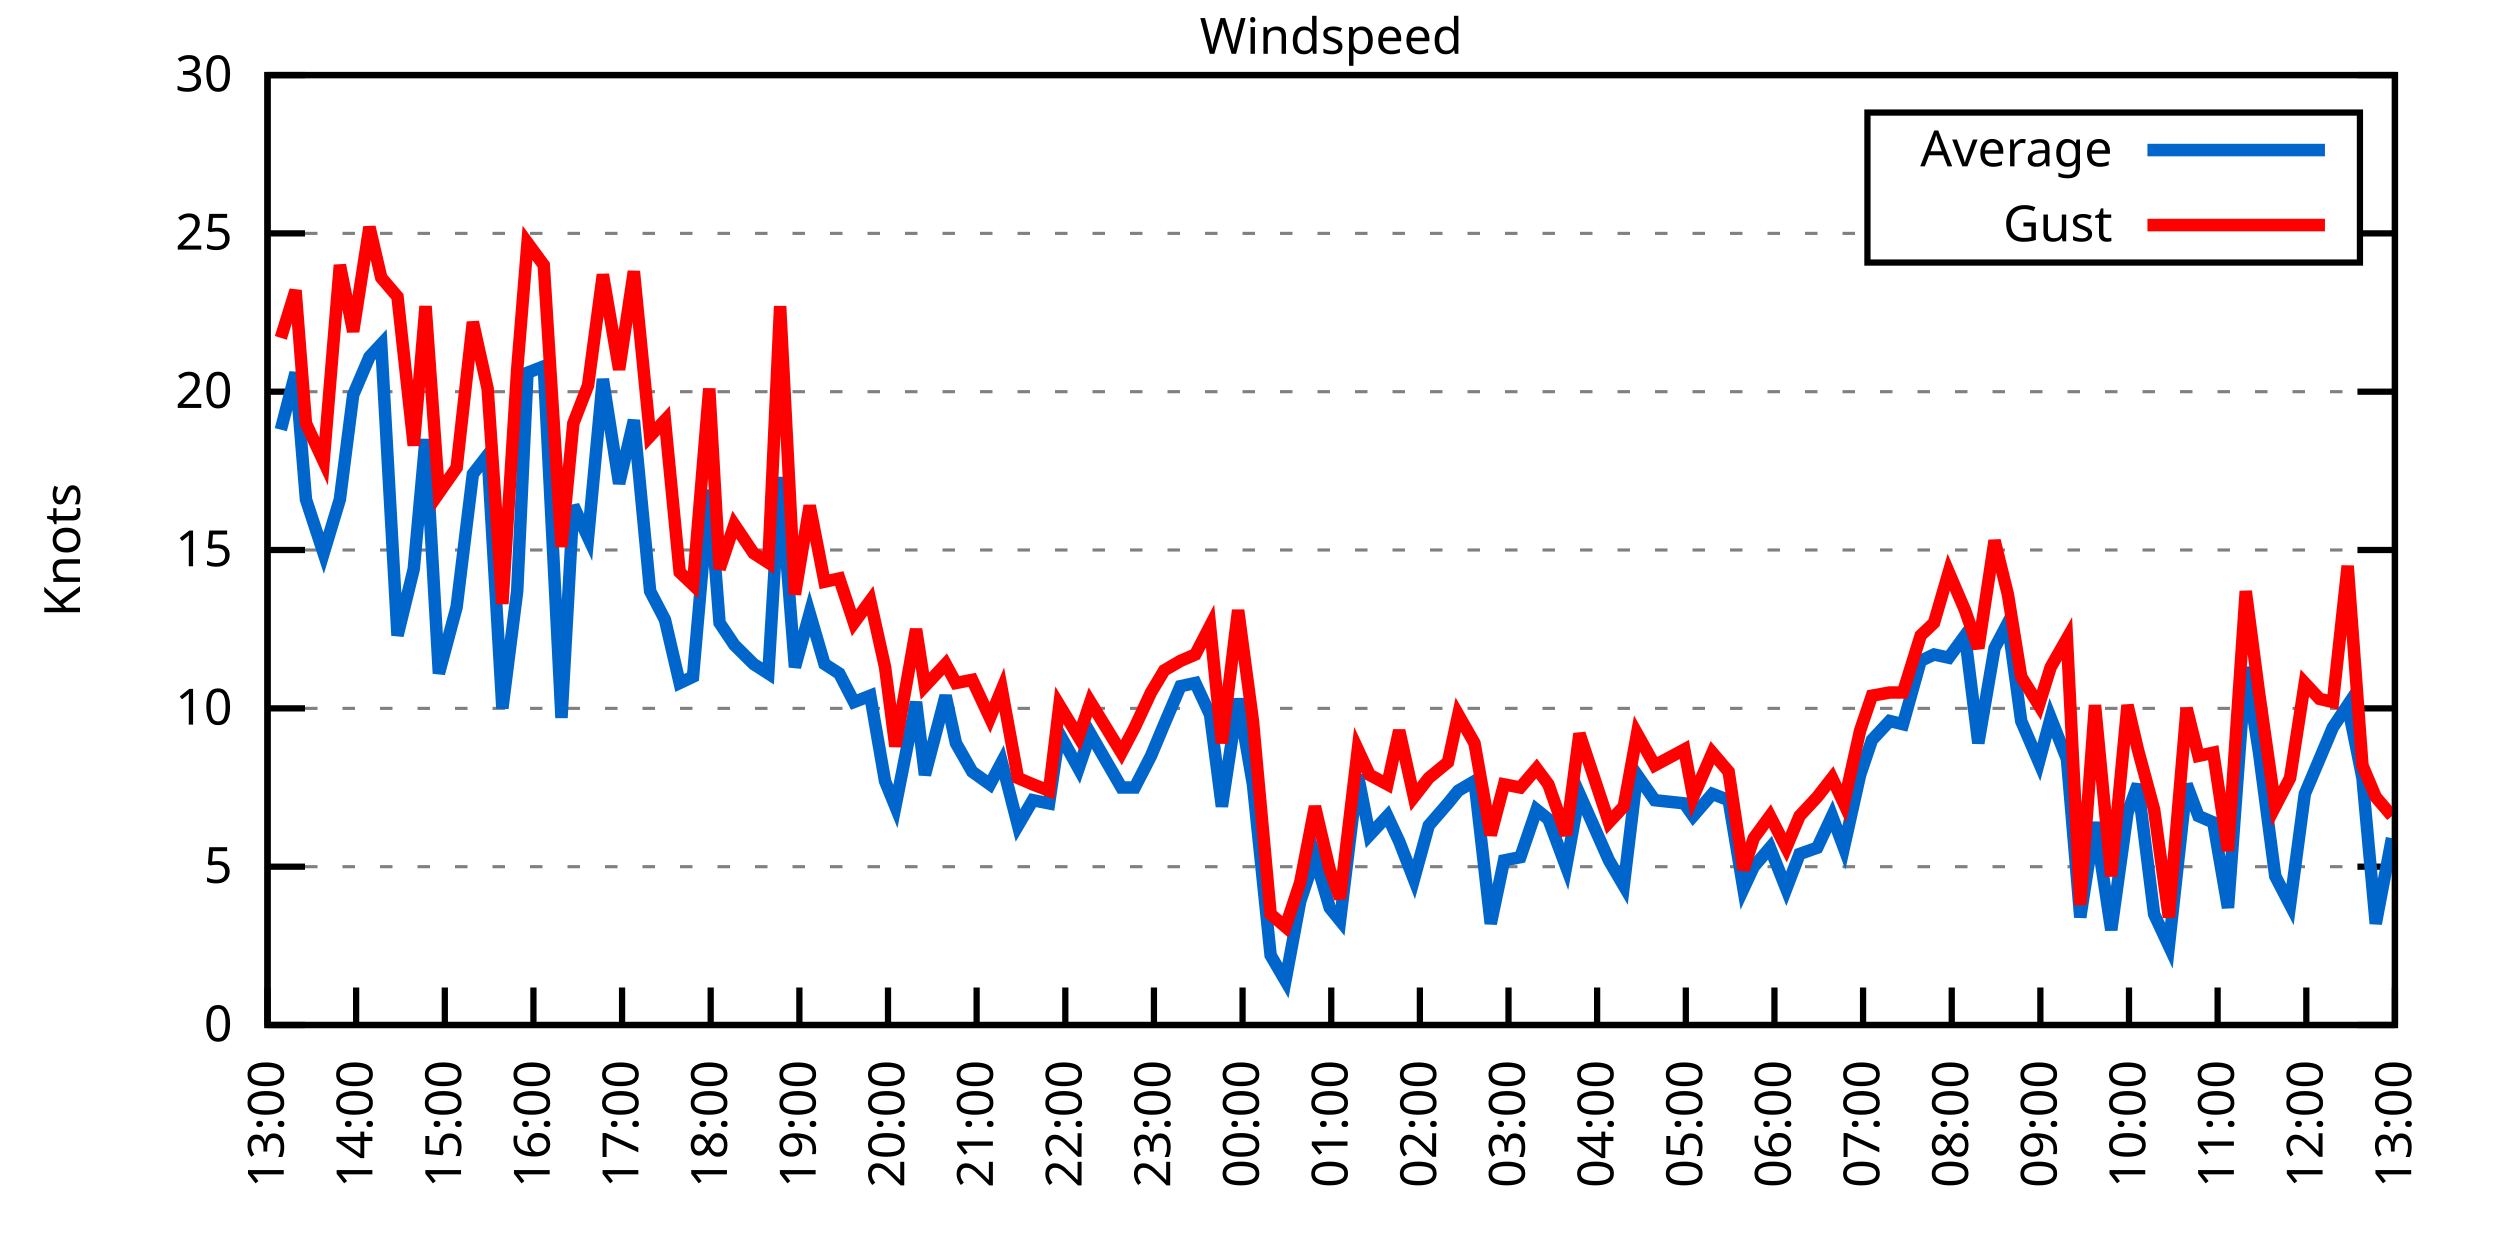
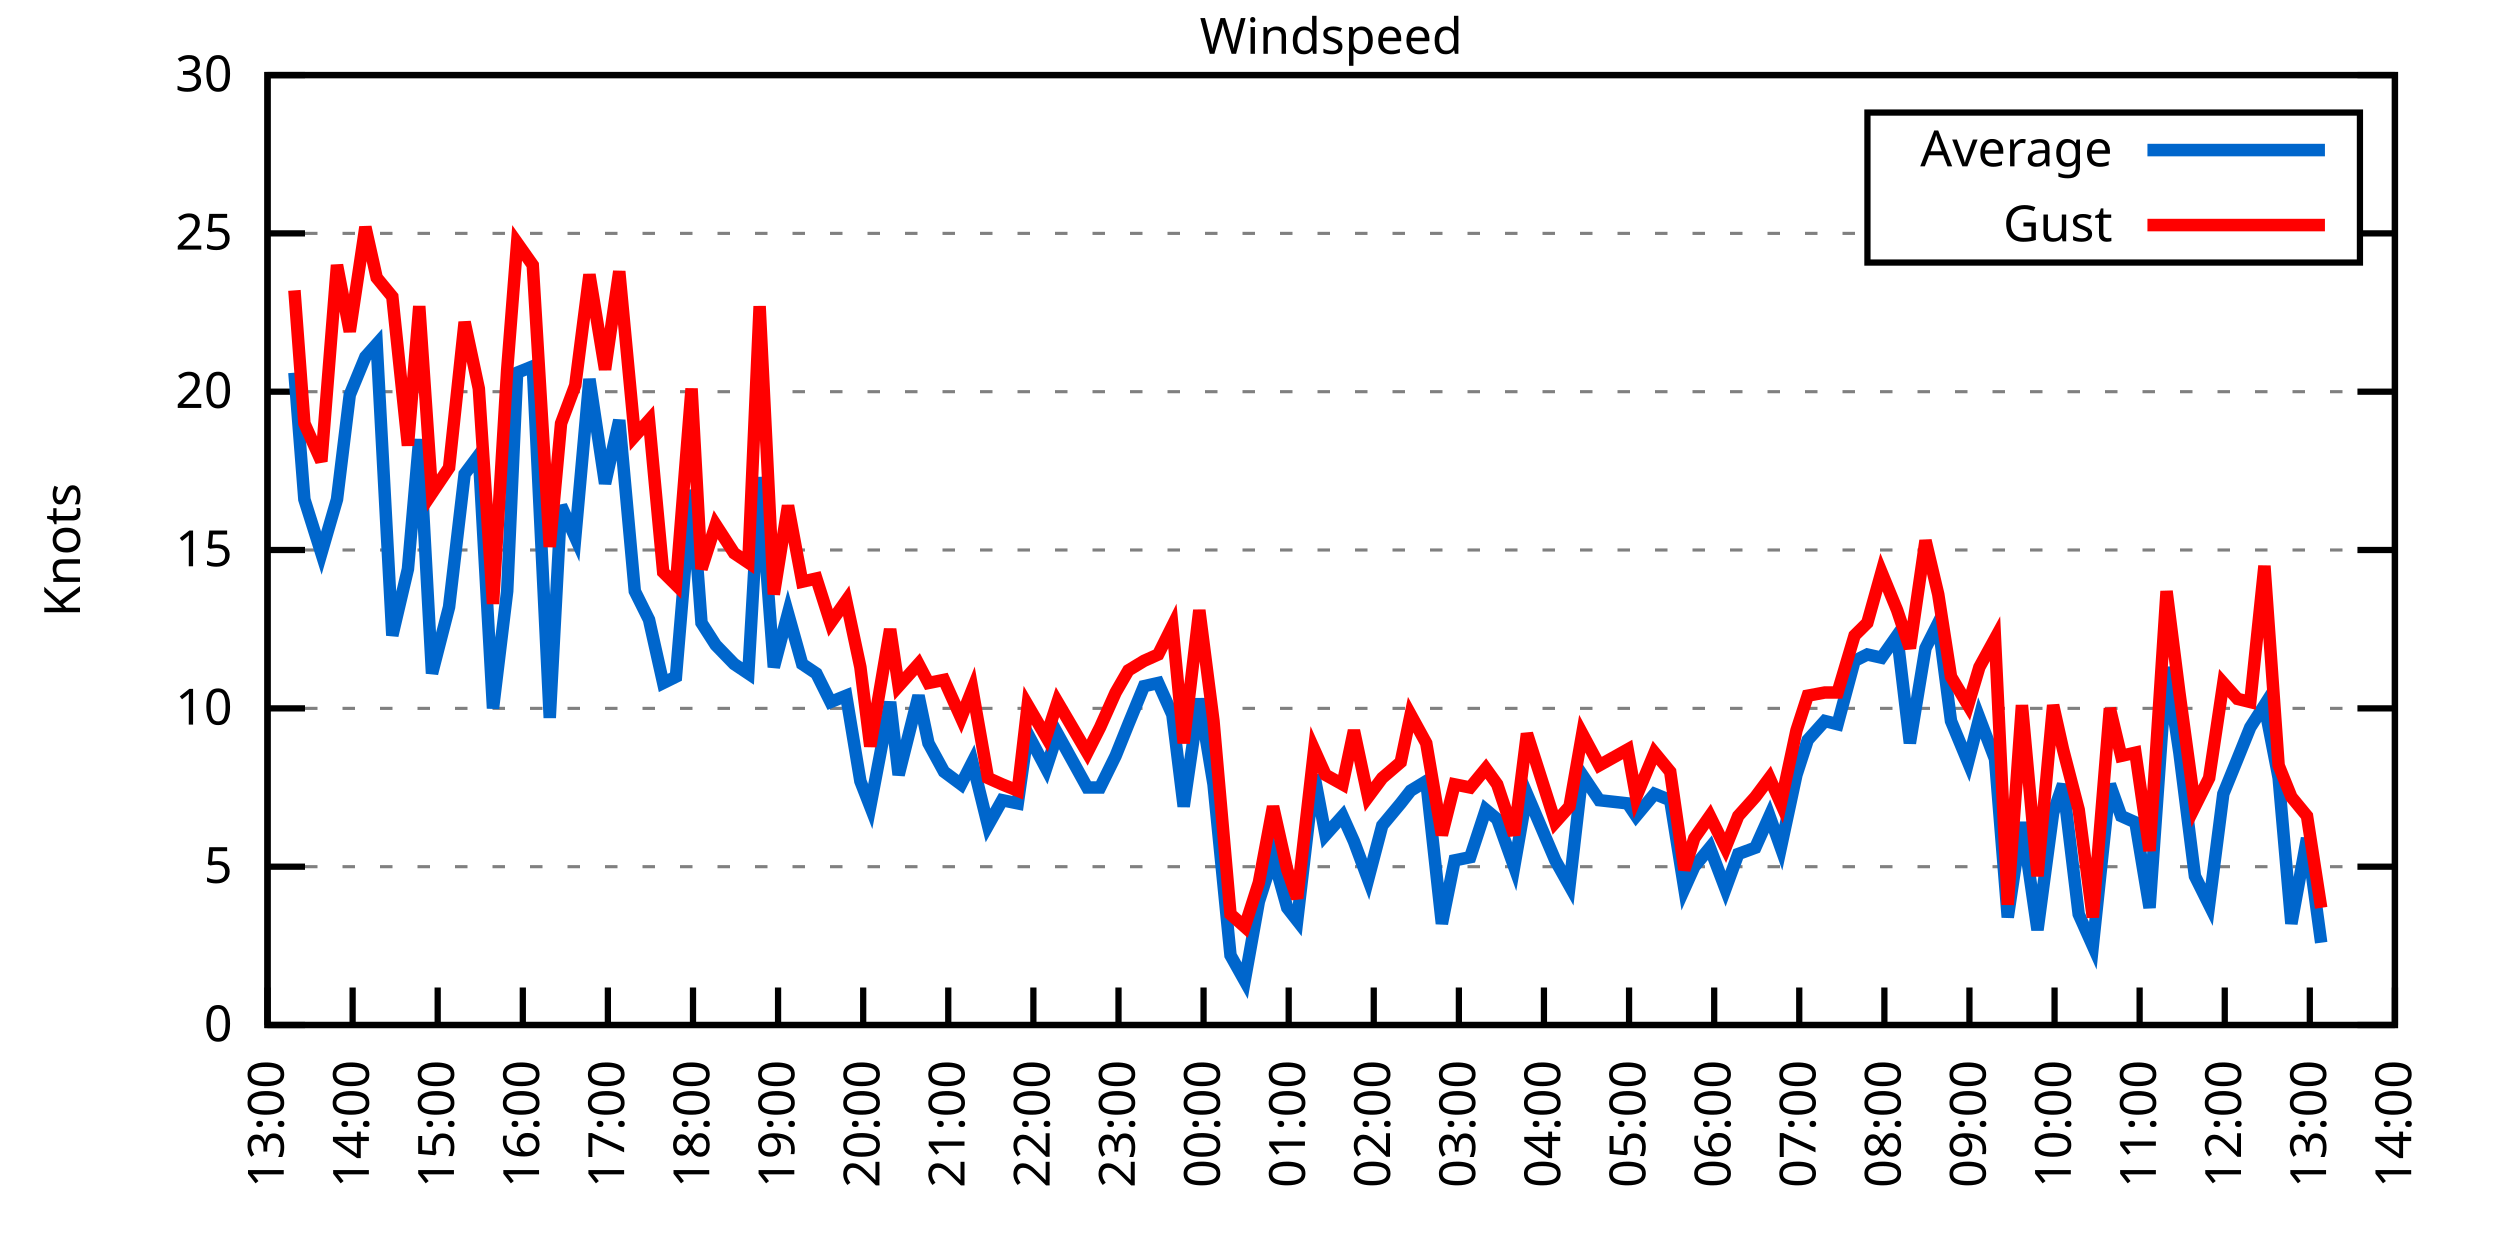
<svg xmlns="http://www.w3.org/2000/svg" xmlns:xlink="http://www.w3.org/1999/xlink" width="400" height="200" viewBox="0 0 400 200">
  <g id="gnuplot_canvas">
    <rect x="0" y="0" width="400" height="200" fill="none" />
    <defs>
      <circle id="gpDot" r="0.5" stroke-width="0.5" stroke="currentColor" />
      <path id="gpPt0" stroke-width="0.333" stroke="currentColor" d="M-1,0 h2 M0,-1 v2" />
      <path id="gpPt1" stroke-width="0.333" stroke="currentColor" d="M-1,-1 L1,1 M1,-1 L-1,1" />
      <path id="gpPt2" stroke-width="0.333" stroke="currentColor" d="M-1,0 L1,0 M0,-1 L0,1 M-1,-1 L1,1 M-1,1 L1,-1" />
      <rect id="gpPt3" stroke-width="0.333" stroke="currentColor" x="-1" y="-1" width="2" height="2" />
      <rect id="gpPt4" stroke-width="0.333" stroke="currentColor" fill="currentColor" x="-1" y="-1" width="2" height="2" />
      <circle id="gpPt5" stroke-width="0.333" stroke="currentColor" cx="0" cy="0" r="1" />
      <use xlink:href="#gpPt5" id="gpPt6" fill="currentColor" stroke="none" />
      <path id="gpPt7" stroke-width="0.333" stroke="currentColor" d="M0,-1.33 L-1.33,0.67 L1.33,0.67 z" />
      <use xlink:href="#gpPt7" id="gpPt8" fill="currentColor" stroke="none" />
      <use xlink:href="#gpPt7" id="gpPt9" stroke="currentColor" transform="rotate(180)" />
      <use xlink:href="#gpPt9" id="gpPt10" fill="currentColor" stroke="none" />
      <use xlink:href="#gpPt3" id="gpPt11" stroke="currentColor" transform="rotate(45)" />
      <use xlink:href="#gpPt11" id="gpPt12" fill="currentColor" stroke="none" />
      <path id="gpPt13" stroke-width="0.333" stroke="currentColor" d="M0,1.330 L1.265,0.411 L0.782,-1.067 L-0.782,-1.076 L-1.265,0.411 z" />
      <use xlink:href="#gpPt13" id="gpPt14" fill="currentColor" stroke="none" />
      <filter id="textbox" filterUnits="objectBoundingBox" x="0" y="0" height="1" width="1">
        <feFlood flood-color="white" flood-opacity="1" result="bgnd" />
        <feComposite in="SourceGraphic" in2="bgnd" operator="atop" />
      </filter>
      <filter id="greybox" filterUnits="objectBoundingBox" x="0" y="0" height="1" width="1">
        <feFlood flood-color="lightgrey" flood-opacity="1" result="grey" />
        <feComposite in="SourceGraphic" in2="grey" operator="atop" />
      </filter>
    </defs>
    <g fill="none" color="white" stroke="currentColor" stroke-width="1.00" stroke-linecap="butt" stroke-linejoin="miter">
</g>
    <g fill="none" color="black" stroke="currentColor" stroke-width="1.00" stroke-linecap="butt" stroke-linejoin="miter">
      <g stroke="none" shape-rendering="crispEdges">
        <polygon fill="rgb(255, 255, 255)" points="42.80,164.00 383.18,164.00 383.18,12.02 42.80,12.02 " />
      </g>
    </g>
    <g fill="none" color="black" stroke="currentColor" stroke-width="1.00" stroke-linecap="butt" stroke-linejoin="miter">
</g>
    <g fill="none" color="black" stroke="black" stroke-width="0.50" stroke-linecap="butt" stroke-linejoin="miter">
</g>
    <g fill="none" color="gray" stroke="currentColor" stroke-width="0.50" stroke-linecap="butt" stroke-linejoin="miter">
      <path stroke="gray" stroke-dasharray="2,4" class="gridline" d="M42.80,164.00 L383.19,164.00  " />
    </g>
    <g fill="none" color="gray" stroke="gray" stroke-width="1.00" stroke-linecap="butt" stroke-linejoin="miter">
</g>
    <g fill="none" color="black" stroke="currentColor" stroke-width="1.00" stroke-linecap="butt" stroke-linejoin="miter">
      <path stroke="black" d="M42.80,164.00 L48.80,164.00 M383.19,164.00 L377.19,164.00  " />
      <g transform="translate(37.20,166.60)" stroke="none" fill="black" font-family="Sans" font-size="8.00" text-anchor="end">
        <text>
          <tspan font-family="Sans"> 0</tspan>
        </text>
      </g>
    </g>
    <g fill="none" color="black" stroke="currentColor" stroke-width="1.00" stroke-linecap="butt" stroke-linejoin="miter">
</g>
    <g fill="none" color="black" stroke="black" stroke-width="0.50" stroke-linecap="butt" stroke-linejoin="miter">
</g>
    <g fill="none" color="gray" stroke="currentColor" stroke-width="0.50" stroke-linecap="butt" stroke-linejoin="miter">
      <path stroke="gray" stroke-dasharray="2,4" class="gridline" d="M42.80,138.67 L383.19,138.67  " />
    </g>
    <g fill="none" color="gray" stroke="gray" stroke-width="1.00" stroke-linecap="butt" stroke-linejoin="miter">
</g>
    <g fill="none" color="black" stroke="currentColor" stroke-width="1.00" stroke-linecap="butt" stroke-linejoin="miter">
      <path stroke="black" d="M42.80,138.67 L48.80,138.67 M383.19,138.67 L377.19,138.67  " />
      <g transform="translate(37.20,141.27)" stroke="none" fill="black" font-family="Sans" font-size="8.00" text-anchor="end">
        <text>
          <tspan font-family="Sans"> 5</tspan>
        </text>
      </g>
    </g>
    <g fill="none" color="black" stroke="currentColor" stroke-width="1.00" stroke-linecap="butt" stroke-linejoin="miter">
</g>
    <g fill="none" color="black" stroke="black" stroke-width="0.50" stroke-linecap="butt" stroke-linejoin="miter">
</g>
    <g fill="none" color="gray" stroke="currentColor" stroke-width="0.50" stroke-linecap="butt" stroke-linejoin="miter">
      <path stroke="gray" stroke-dasharray="2,4" class="gridline" d="M42.80,113.34 L383.19,113.34  " />
    </g>
    <g fill="none" color="gray" stroke="gray" stroke-width="1.00" stroke-linecap="butt" stroke-linejoin="miter">
</g>
    <g fill="none" color="black" stroke="currentColor" stroke-width="1.00" stroke-linecap="butt" stroke-linejoin="miter">
      <path stroke="black" d="M42.80,113.34 L48.80,113.34 M383.19,113.34 L377.19,113.34  " />
      <g transform="translate(37.20,115.94)" stroke="none" fill="black" font-family="Sans" font-size="8.00" text-anchor="end">
        <text>
          <tspan font-family="Sans"> 10</tspan>
        </text>
      </g>
    </g>
    <g fill="none" color="black" stroke="currentColor" stroke-width="1.00" stroke-linecap="butt" stroke-linejoin="miter">
</g>
    <g fill="none" color="black" stroke="black" stroke-width="0.50" stroke-linecap="butt" stroke-linejoin="miter">
</g>
    <g fill="none" color="gray" stroke="currentColor" stroke-width="0.50" stroke-linecap="butt" stroke-linejoin="miter">
      <path stroke="gray" stroke-dasharray="2,4" class="gridline" d="M42.80,88.00 L383.19,88.00  " />
    </g>
    <g fill="none" color="gray" stroke="gray" stroke-width="1.00" stroke-linecap="butt" stroke-linejoin="miter">
</g>
    <g fill="none" color="black" stroke="currentColor" stroke-width="1.00" stroke-linecap="butt" stroke-linejoin="miter">
      <path stroke="black" d="M42.80,88.00 L48.80,88.00 M383.19,88.00 L377.19,88.00  " />
      <g transform="translate(37.20,90.60)" stroke="none" fill="black" font-family="Sans" font-size="8.00" text-anchor="end">
        <text>
          <tspan font-family="Sans"> 15</tspan>
        </text>
      </g>
    </g>
    <g fill="none" color="black" stroke="currentColor" stroke-width="1.00" stroke-linecap="butt" stroke-linejoin="miter">
</g>
    <g fill="none" color="black" stroke="black" stroke-width="0.50" stroke-linecap="butt" stroke-linejoin="miter">
</g>
    <g fill="none" color="gray" stroke="currentColor" stroke-width="0.50" stroke-linecap="butt" stroke-linejoin="miter">
      <path stroke="gray" stroke-dasharray="2,4" class="gridline" d="M42.80,62.67 L383.19,62.67  " />
    </g>
    <g fill="none" color="gray" stroke="gray" stroke-width="1.00" stroke-linecap="butt" stroke-linejoin="miter">
</g>
    <g fill="none" color="black" stroke="currentColor" stroke-width="1.00" stroke-linecap="butt" stroke-linejoin="miter">
      <path stroke="black" d="M42.80,62.67 L48.80,62.67 M383.19,62.67 L377.19,62.67  " />
      <g transform="translate(37.20,65.27)" stroke="none" fill="black" font-family="Sans" font-size="8.00" text-anchor="end">
        <text>
          <tspan font-family="Sans"> 20</tspan>
        </text>
      </g>
    </g>
    <g fill="none" color="black" stroke="currentColor" stroke-width="1.00" stroke-linecap="butt" stroke-linejoin="miter">
</g>
    <g fill="none" color="black" stroke="black" stroke-width="0.50" stroke-linecap="butt" stroke-linejoin="miter">
</g>
    <g fill="none" color="gray" stroke="currentColor" stroke-width="0.50" stroke-linecap="butt" stroke-linejoin="miter">
      <path stroke="gray" stroke-dasharray="2,4" class="gridline" d="M42.80,37.34 L298.79,37.34 M377.59,37.34 L383.19,37.34  " />
    </g>
    <g fill="none" color="gray" stroke="gray" stroke-width="1.00" stroke-linecap="butt" stroke-linejoin="miter">
</g>
    <g fill="none" color="black" stroke="currentColor" stroke-width="1.00" stroke-linecap="butt" stroke-linejoin="miter">
      <path stroke="black" d="M42.80,37.34 L48.80,37.34 M383.19,37.34 L377.19,37.34  " />
      <g transform="translate(37.20,39.94)" stroke="none" fill="black" font-family="Sans" font-size="8.00" text-anchor="end">
        <text>
          <tspan font-family="Sans"> 25</tspan>
        </text>
      </g>
    </g>
    <g fill="none" color="black" stroke="currentColor" stroke-width="1.00" stroke-linecap="butt" stroke-linejoin="miter">
</g>
    <g fill="none" color="black" stroke="black" stroke-width="0.50" stroke-linecap="butt" stroke-linejoin="miter">
</g>
    <g fill="none" color="gray" stroke="currentColor" stroke-width="0.50" stroke-linecap="butt" stroke-linejoin="miter">
      <path stroke="gray" stroke-dasharray="2,4" class="gridline" d="M42.80,12.01 L383.19,12.01  " />
    </g>
    <g fill="none" color="gray" stroke="gray" stroke-width="1.00" stroke-linecap="butt" stroke-linejoin="miter">
</g>
    <g fill="none" color="black" stroke="currentColor" stroke-width="1.00" stroke-linecap="butt" stroke-linejoin="miter">
      <path stroke="black" d="M42.80,12.01 L48.80,12.01 M383.19,12.01 L377.19,12.01  " />
      <g transform="translate(37.20,14.61)" stroke="none" fill="black" font-family="Sans" font-size="8.00" text-anchor="end">
        <text>
          <tspan font-family="Sans"> 30</tspan>
        </text>
      </g>
    </g>
    <g fill="none" color="black" stroke="currentColor" stroke-width="1.00" stroke-linecap="butt" stroke-linejoin="miter">
      <path stroke="black" d="M42.80,164.00 L42.80,158.00  " />
      <g transform="translate(45.40,169.60) rotate(270.00)" stroke="none" fill="black" font-family="Sans" font-size="8.00" text-anchor="end">
        <text>
          <tspan font-family="Sans">13:00</tspan>
        </text>
      </g>
    </g>
    <g fill="none" color="black" stroke="currentColor" stroke-width="1.00" stroke-linecap="butt" stroke-linejoin="miter">
-       <path stroke="black" d="M56.98,164.00 L56.98,158.00  " />
-       <g transform="translate(59.58,169.60) rotate(270.00)" stroke="none" fill="black" font-family="Sans" font-size="8.00" text-anchor="end">
+       <path stroke="black" d="M56.42,164.00 L56.42,158.00  " />
+       <g transform="translate(59.02,169.60) rotate(270.00)" stroke="none" fill="black" font-family="Sans" font-size="8.00" text-anchor="end">
        <text>
          <tspan font-family="Sans">14:00</tspan>
        </text>
      </g>
    </g>
    <g fill="none" color="black" stroke="currentColor" stroke-width="1.00" stroke-linecap="butt" stroke-linejoin="miter">
-       <path stroke="black" d="M71.17,164.00 L71.17,158.00  " />
-       <g transform="translate(73.77,169.60) rotate(270.00)" stroke="none" fill="black" font-family="Sans" font-size="8.00" text-anchor="end">
+       <path stroke="black" d="M70.03,164.00 L70.03,158.00  " />
+       <g transform="translate(72.63,169.60) rotate(270.00)" stroke="none" fill="black" font-family="Sans" font-size="8.00" text-anchor="end">
        <text>
          <tspan font-family="Sans">15:00</tspan>
        </text>
      </g>
    </g>
    <g fill="none" color="black" stroke="currentColor" stroke-width="1.00" stroke-linecap="butt" stroke-linejoin="miter">
-       <path stroke="black" d="M85.35,164.00 L85.35,158.00  " />
-       <g transform="translate(87.95,169.60) rotate(270.00)" stroke="none" fill="black" font-family="Sans" font-size="8.00" text-anchor="end">
+       <path stroke="black" d="M83.65,164.00 L83.65,158.00  " />
+       <g transform="translate(86.25,169.60) rotate(270.00)" stroke="none" fill="black" font-family="Sans" font-size="8.00" text-anchor="end">
        <text>
          <tspan font-family="Sans">16:00</tspan>
        </text>
      </g>
    </g>
    <g fill="none" color="black" stroke="currentColor" stroke-width="1.00" stroke-linecap="butt" stroke-linejoin="miter">
-       <path stroke="black" d="M99.53,164.00 L99.53,158.00  " />
-       <g transform="translate(102.13,169.60) rotate(270.00)" stroke="none" fill="black" font-family="Sans" font-size="8.00" text-anchor="end">
+       <path stroke="black" d="M97.26,164.00 L97.26,158.00  " />
+       <g transform="translate(99.86,169.60) rotate(270.00)" stroke="none" fill="black" font-family="Sans" font-size="8.00" text-anchor="end">
        <text>
          <tspan font-family="Sans">17:00</tspan>
        </text>
      </g>
    </g>
    <g fill="none" color="black" stroke="currentColor" stroke-width="1.00" stroke-linecap="butt" stroke-linejoin="miter">
-       <path stroke="black" d="M113.71,164.00 L113.71,158.00  " />
-       <g transform="translate(116.31,169.60) rotate(270.00)" stroke="none" fill="black" font-family="Sans" font-size="8.00" text-anchor="end">
+       <path stroke="black" d="M110.88,164.00 L110.88,158.00  " />
+       <g transform="translate(113.48,169.60) rotate(270.00)" stroke="none" fill="black" font-family="Sans" font-size="8.00" text-anchor="end">
        <text>
          <tspan font-family="Sans">18:00</tspan>
        </text>
      </g>
    </g>
    <g fill="none" color="black" stroke="currentColor" stroke-width="1.00" stroke-linecap="butt" stroke-linejoin="miter">
-       <path stroke="black" d="M127.90,164.00 L127.90,158.00  " />
-       <g transform="translate(130.50,169.60) rotate(270.00)" stroke="none" fill="black" font-family="Sans" font-size="8.00" text-anchor="end">
+       <path stroke="black" d="M124.49,164.00 L124.49,158.00  " />
+       <g transform="translate(127.09,169.60) rotate(270.00)" stroke="none" fill="black" font-family="Sans" font-size="8.00" text-anchor="end">
        <text>
          <tspan font-family="Sans">19:00</tspan>
        </text>
      </g>
    </g>
    <g fill="none" color="black" stroke="currentColor" stroke-width="1.00" stroke-linecap="butt" stroke-linejoin="miter">
-       <path stroke="black" d="M142.08,164.00 L142.08,158.00  " />
-       <g transform="translate(144.68,169.60) rotate(270.00)" stroke="none" fill="black" font-family="Sans" font-size="8.00" text-anchor="end">
+       <path stroke="black" d="M138.11,164.00 L138.11,158.00  " />
+       <g transform="translate(140.71,169.60) rotate(270.00)" stroke="none" fill="black" font-family="Sans" font-size="8.00" text-anchor="end">
        <text>
          <tspan font-family="Sans">20:00</tspan>
        </text>
      </g>
    </g>
    <g fill="none" color="black" stroke="currentColor" stroke-width="1.00" stroke-linecap="butt" stroke-linejoin="miter">
-       <path stroke="black" d="M156.26,164.00 L156.26,158.00  " />
-       <g transform="translate(158.86,169.60) rotate(270.00)" stroke="none" fill="black" font-family="Sans" font-size="8.00" text-anchor="end">
+       <path stroke="black" d="M151.72,164.00 L151.72,158.00  " />
+       <g transform="translate(154.32,169.60) rotate(270.00)" stroke="none" fill="black" font-family="Sans" font-size="8.00" text-anchor="end">
        <text>
          <tspan font-family="Sans">21:00</tspan>
        </text>
      </g>
    </g>
    <g fill="none" color="black" stroke="currentColor" stroke-width="1.00" stroke-linecap="butt" stroke-linejoin="miter">
-       <path stroke="black" d="M170.45,164.00 L170.45,158.00  " />
-       <g transform="translate(173.05,169.60) rotate(270.00)" stroke="none" fill="black" font-family="Sans" font-size="8.00" text-anchor="end">
+       <path stroke="black" d="M165.34,164.00 L165.34,158.00  " />
+       <g transform="translate(167.94,169.60) rotate(270.00)" stroke="none" fill="black" font-family="Sans" font-size="8.00" text-anchor="end">
        <text>
          <tspan font-family="Sans">22:00</tspan>
        </text>
      </g>
    </g>
    <g fill="none" color="black" stroke="currentColor" stroke-width="1.00" stroke-linecap="butt" stroke-linejoin="miter">
-       <path stroke="black" d="M184.63,164.00 L184.63,158.00  " />
-       <g transform="translate(187.23,169.60) rotate(270.00)" stroke="none" fill="black" font-family="Sans" font-size="8.00" text-anchor="end">
+       <path stroke="black" d="M178.96,164.00 L178.96,158.00  " />
+       <g transform="translate(181.56,169.60) rotate(270.00)" stroke="none" fill="black" font-family="Sans" font-size="8.00" text-anchor="end">
        <text>
          <tspan font-family="Sans">23:00</tspan>
        </text>
      </g>
    </g>
    <g fill="none" color="black" stroke="currentColor" stroke-width="1.00" stroke-linecap="butt" stroke-linejoin="miter">
-       <path stroke="black" d="M198.81,164.00 L198.81,158.00  " />
-       <g transform="translate(201.41,169.60) rotate(270.00)" stroke="none" fill="black" font-family="Sans" font-size="8.00" text-anchor="end">
+       <path stroke="black" d="M192.57,164.00 L192.57,158.00  " />
+       <g transform="translate(195.17,169.60) rotate(270.00)" stroke="none" fill="black" font-family="Sans" font-size="8.00" text-anchor="end">
        <text>
          <tspan font-family="Sans">00:00</tspan>
        </text>
      </g>
    </g>
    <g fill="none" color="black" stroke="currentColor" stroke-width="1.00" stroke-linecap="butt" stroke-linejoin="miter">
-       <path stroke="black" d="M213.00,164.00 L213.00,158.00  " />
-       <g transform="translate(215.60,169.60) rotate(270.00)" stroke="none" fill="black" font-family="Sans" font-size="8.00" text-anchor="end">
+       <path stroke="black" d="M206.19,164.00 L206.19,158.00  " />
+       <g transform="translate(208.79,169.60) rotate(270.00)" stroke="none" fill="black" font-family="Sans" font-size="8.00" text-anchor="end">
        <text>
          <tspan font-family="Sans">01:00</tspan>
        </text>
      </g>
    </g>
    <g fill="none" color="black" stroke="currentColor" stroke-width="1.00" stroke-linecap="butt" stroke-linejoin="miter">
-       <path stroke="black" d="M227.18,164.00 L227.18,158.00  " />
-       <g transform="translate(229.78,169.60) rotate(270.00)" stroke="none" fill="black" font-family="Sans" font-size="8.00" text-anchor="end">
+       <path stroke="black" d="M219.80,164.00 L219.80,158.00  " />
+       <g transform="translate(222.40,169.60) rotate(270.00)" stroke="none" fill="black" font-family="Sans" font-size="8.00" text-anchor="end">
        <text>
          <tspan font-family="Sans">02:00</tspan>
        </text>
      </g>
    </g>
    <g fill="none" color="black" stroke="currentColor" stroke-width="1.00" stroke-linecap="butt" stroke-linejoin="miter">
-       <path stroke="black" d="M241.36,164.00 L241.36,158.00  " />
-       <g transform="translate(243.96,169.60) rotate(270.00)" stroke="none" fill="black" font-family="Sans" font-size="8.00" text-anchor="end">
+       <path stroke="black" d="M233.42,164.00 L233.42,158.00  " />
+       <g transform="translate(236.02,169.60) rotate(270.00)" stroke="none" fill="black" font-family="Sans" font-size="8.00" text-anchor="end">
        <text>
          <tspan font-family="Sans">03:00</tspan>
        </text>
      </g>
    </g>
    <g fill="none" color="black" stroke="currentColor" stroke-width="1.00" stroke-linecap="butt" stroke-linejoin="miter">
-       <path stroke="black" d="M255.54,164.00 L255.54,158.00  " />
-       <g transform="translate(258.14,169.60) rotate(270.00)" stroke="none" fill="black" font-family="Sans" font-size="8.00" text-anchor="end">
+       <path stroke="black" d="M247.03,164.00 L247.03,158.00  " />
+       <g transform="translate(249.63,169.60) rotate(270.00)" stroke="none" fill="black" font-family="Sans" font-size="8.00" text-anchor="end">
        <text>
          <tspan font-family="Sans">04:00</tspan>
        </text>
      </g>
    </g>
    <g fill="none" color="black" stroke="currentColor" stroke-width="1.00" stroke-linecap="butt" stroke-linejoin="miter">
-       <path stroke="black" d="M269.73,164.00 L269.73,158.00  " />
-       <g transform="translate(272.33,169.60) rotate(270.00)" stroke="none" fill="black" font-family="Sans" font-size="8.00" text-anchor="end">
+       <path stroke="black" d="M260.65,164.00 L260.65,158.00  " />
+       <g transform="translate(263.25,169.60) rotate(270.00)" stroke="none" fill="black" font-family="Sans" font-size="8.00" text-anchor="end">
        <text>
          <tspan font-family="Sans">05:00</tspan>
        </text>
      </g>
    </g>
    <g fill="none" color="black" stroke="currentColor" stroke-width="1.00" stroke-linecap="butt" stroke-linejoin="miter">
-       <path stroke="black" d="M283.91,164.00 L283.91,158.00  " />
-       <g transform="translate(286.51,169.60) rotate(270.00)" stroke="none" fill="black" font-family="Sans" font-size="8.00" text-anchor="end">
+       <path stroke="black" d="M274.27,164.00 L274.27,158.00  " />
+       <g transform="translate(276.87,169.60) rotate(270.00)" stroke="none" fill="black" font-family="Sans" font-size="8.00" text-anchor="end">
        <text>
          <tspan font-family="Sans">06:00</tspan>
        </text>
      </g>
    </g>
    <g fill="none" color="black" stroke="currentColor" stroke-width="1.00" stroke-linecap="butt" stroke-linejoin="miter">
-       <path stroke="black" d="M298.09,164.00 L298.09,158.00  " />
-       <g transform="translate(300.69,169.60) rotate(270.00)" stroke="none" fill="black" font-family="Sans" font-size="8.00" text-anchor="end">
+       <path stroke="black" d="M287.88,164.00 L287.88,158.00  " />
+       <g transform="translate(290.48,169.60) rotate(270.00)" stroke="none" fill="black" font-family="Sans" font-size="8.00" text-anchor="end">
        <text>
          <tspan font-family="Sans">07:00</tspan>
        </text>
      </g>
    </g>
    <g fill="none" color="black" stroke="currentColor" stroke-width="1.00" stroke-linecap="butt" stroke-linejoin="miter">
-       <path stroke="black" d="M312.28,164.00 L312.28,158.00  " />
-       <g transform="translate(314.88,169.60) rotate(270.00)" stroke="none" fill="black" font-family="Sans" font-size="8.00" text-anchor="end">
+       <path stroke="black" d="M301.50,164.00 L301.50,158.00  " />
+       <g transform="translate(304.10,169.60) rotate(270.00)" stroke="none" fill="black" font-family="Sans" font-size="8.00" text-anchor="end">
        <text>
          <tspan font-family="Sans">08:00</tspan>
        </text>
      </g>
    </g>
    <g fill="none" color="black" stroke="currentColor" stroke-width="1.00" stroke-linecap="butt" stroke-linejoin="miter">
-       <path stroke="black" d="M326.46,164.00 L326.46,158.00  " />
-       <g transform="translate(329.06,169.60) rotate(270.00)" stroke="none" fill="black" font-family="Sans" font-size="8.00" text-anchor="end">
+       <path stroke="black" d="M315.11,164.00 L315.11,158.00  " />
+       <g transform="translate(317.71,169.60) rotate(270.00)" stroke="none" fill="black" font-family="Sans" font-size="8.00" text-anchor="end">
        <text>
          <tspan font-family="Sans">09:00</tspan>
        </text>
      </g>
    </g>
    <g fill="none" color="black" stroke="currentColor" stroke-width="1.00" stroke-linecap="butt" stroke-linejoin="miter">
-       <path stroke="black" d="M340.64,164.00 L340.64,158.00  " />
-       <g transform="translate(343.24,169.60) rotate(270.00)" stroke="none" fill="black" font-family="Sans" font-size="8.00" text-anchor="end">
+       <path stroke="black" d="M328.73,164.00 L328.73,158.00  " />
+       <g transform="translate(331.33,169.60) rotate(270.00)" stroke="none" fill="black" font-family="Sans" font-size="8.00" text-anchor="end">
        <text>
          <tspan font-family="Sans">10:00</tspan>
        </text>
      </g>
    </g>
    <g fill="none" color="black" stroke="currentColor" stroke-width="1.00" stroke-linecap="butt" stroke-linejoin="miter">
-       <path stroke="black" d="M354.82,164.00 L354.82,158.00  " />
-       <g transform="translate(357.42,169.60) rotate(270.00)" stroke="none" fill="black" font-family="Sans" font-size="8.00" text-anchor="end">
+       <path stroke="black" d="M342.34,164.00 L342.34,158.00  " />
+       <g transform="translate(344.94,169.60) rotate(270.00)" stroke="none" fill="black" font-family="Sans" font-size="8.00" text-anchor="end">
        <text>
          <tspan font-family="Sans">11:00</tspan>
        </text>
      </g>
    </g>
    <g fill="none" color="black" stroke="currentColor" stroke-width="1.00" stroke-linecap="butt" stroke-linejoin="miter">
-       <path stroke="black" d="M369.01,164.00 L369.01,158.00  " />
-       <g transform="translate(371.61,169.60) rotate(270.00)" stroke="none" fill="black" font-family="Sans" font-size="8.00" text-anchor="end">
+       <path stroke="black" d="M355.96,164.00 L355.96,158.00  " />
+       <g transform="translate(358.56,169.60) rotate(270.00)" stroke="none" fill="black" font-family="Sans" font-size="8.00" text-anchor="end">
        <text>
          <tspan font-family="Sans">12:00</tspan>
+         </text>
+       </g>
+     </g>
+     <g fill="none" color="black" stroke="currentColor" stroke-width="1.00" stroke-linecap="butt" stroke-linejoin="miter">
+       <path stroke="black" d="M369.57,164.00 L369.57,158.00  " />
+       <g transform="translate(372.17,169.60) rotate(270.00)" stroke="none" fill="black" font-family="Sans" font-size="8.00" text-anchor="end">
+         <text>
+           <tspan font-family="Sans">13:00</tspan>
        </text>
      </g>
    </g>
    <g fill="none" color="black" stroke="currentColor" stroke-width="1.00" stroke-linecap="butt" stroke-linejoin="miter">
      <path stroke="black" d="M383.19,164.00 L383.19,158.00  " />
      <g transform="translate(385.79,169.60) rotate(270.00)" stroke="none" fill="black" font-family="Sans" font-size="8.00" text-anchor="end">
        <text>
-           <tspan font-family="Sans">13:00</tspan>
+           <tspan font-family="Sans">14:00</tspan>
        </text>
      </g>
    </g>
    <g fill="none" color="black" stroke="currentColor" stroke-width="1.00" stroke-linecap="butt" stroke-linejoin="miter">
</g>
    <g fill="none" color="black" stroke="currentColor" stroke-width="1.00" stroke-linecap="butt" stroke-linejoin="miter">
      <path stroke="black" d="M42.80,12.01 L42.80,164.00 L383.19,164.00 L383.19,12.01 L42.80,12.01 Z  " />
    </g>
    <g fill="none" color="black" stroke="currentColor" stroke-width="1.00" stroke-linecap="butt" stroke-linejoin="miter">
</g>
    <g fill="none" color="black" stroke="currentColor" stroke-width="1.00" stroke-linecap="butt" stroke-linejoin="miter">
      <path stroke="black" d="M298.79,42.01 L298.79,18.01 L377.59,18.01 L377.59,42.01 L298.79,42.01 Z  " />
    </g>
    <g id="Windspeed_plot_1">
      <g fill="none" color="white" stroke="black" stroke-width="2.00" stroke-linecap="butt" stroke-linejoin="miter">
</g>
      <g fill="none" color="black" stroke="currentColor" stroke-width="2.00" stroke-linecap="butt" stroke-linejoin="miter">
        <g transform="translate(337.99,26.61)" stroke="none" fill="black" font-family="Sans" font-size="8.00" text-anchor="end">
          <text>
            <tspan font-family="Sans">Average</tspan>
          </text>
        </g>
      </g>
      <g fill="none" color="black" stroke="currentColor" stroke-width="2.00" stroke-linecap="butt" stroke-linejoin="miter">
-         <path stroke="rgb(  0, 102, 204)" d="M343.59,24.01 L371.99,24.01 M44.93,68.75 L47.29,59.63 L48.95,79.90 L51.78,88.51 L54.38,79.90 L56.51,63.18   L59.11,57.10 L61.00,55.07 L63.60,101.68 L66.20,91.04 L68.09,70.27 L70.22,107.76 L73.06,97.12 L75.66,75.85   L78.02,72.81 L80.38,113.34 L82.75,94.59 L84.40,59.63 L87.00,58.62 L89.84,114.86 L91.73,80.91 L94.09,85.98   L96.46,60.65 L99.06,77.37 L101.42,67.23 L104.02,94.59 L106.39,99.15 L108.75,109.28 L110.88,108.27 L113.48,78.38   L115.13,99.66 L117.50,103.20 L120.57,106.24 L122.93,107.76 L124.82,76.35 L127.19,106.75 L129.55,98.14 L131.92,106.24   L134.28,107.76 L136.64,112.32 L139.24,111.31 L141.61,124.99 L143.26,129.04 L146.57,112.32 L147.99,123.98 L151.30,111.31   L152.95,118.91 L155.55,123.47 L158.39,125.50 L160.28,121.95 L162.88,132.08 L165.25,128.03 L167.85,128.54 L169.50,117.39   L172.57,122.96 L174.46,117.39 L179.43,126.00 L181.56,126.00 L184.16,120.94 L186.28,115.87 L188.88,109.79 L191.25,109.28   L193.61,114.35 L195.50,129.04 L198.10,111.82 L200.47,125.50 L203.30,152.85 L205.67,156.91 L208.03,144.24 L210.39,137.15   L212.76,145.25 L214.41,147.28 L217.25,123.98 L219.14,133.60 L221.98,130.56 L223.87,134.62 L226.23,140.69 L228.60,132.08   L231.67,128.54 L233.32,126.51 L235.92,124.99 L238.52,147.79 L240.65,137.66 L243.25,137.15 L245.85,129.55 L247.74,131.07   L250.58,138.67 L252.71,127.02 L257.43,137.66 L259.80,141.71 L261.93,123.98 L264.76,128.03 L269.49,128.54 L270.91,130.56   L273.98,127.02 L276.58,128.03 L278.95,142.21 L280.60,138.67 L283.20,135.63 L285.80,142.21 L287.93,136.64 L290.76,135.63   L293.13,130.56 L295.02,135.63 L297.62,123.98 L299.51,118.40 L302.35,115.36 L304.47,115.87 L307.31,105.74 L309.44,104.72   L311.80,105.23 L314.40,101.68 L316.53,118.91 L319.13,103.71 L321.26,99.66 L323.39,115.36 L326.22,121.95 L328.11,114.86   L330.71,121.44 L332.84,146.77 L335.20,131.58 L337.80,148.80 L340.40,130.06 L342.06,125.50 L344.66,146.27 L347.02,151.33   L349.86,125.50 L351.75,130.56 L354.12,131.58 L356.48,145.25 L359.32,106.75 L361.44,120.43 L364.04,140.19 L366.41,144.75   L368.77,127.02 L371.13,121.44 L373.26,116.38 L375.63,112.83 L377.99,124.48 L380.12,147.79 L382.72,134.11  " />
+         <path stroke="rgb(  0, 102, 204)" d="M343.59,24.01 L371.99,24.01 M47.11,59.63 L48.70,79.90 L51.42,88.51 L53.92,79.90 L55.96,63.18 L58.46,57.10   L60.27,55.07 L62.77,101.68 L65.27,91.04 L67.08,70.27 L69.12,107.76 L71.85,97.12 L74.34,75.85 L76.61,72.81   L78.88,113.34 L81.15,94.59 L82.74,59.63 L85.24,58.62 L87.96,114.86 L89.77,80.91 L92.04,85.98 L94.31,60.65   L96.81,77.37 L99.08,67.23 L101.57,94.59 L103.84,99.15 L106.11,109.28 L108.15,108.27 L110.65,78.38 L112.24,99.66   L114.51,103.20 L117.46,106.24 L119.73,107.76 L121.54,76.35 L123.81,106.75 L126.08,98.14 L128.35,106.24 L130.62,107.76   L132.89,112.32 L135.39,111.31 L137.66,124.99 L139.24,129.04 L142.42,112.32 L143.78,123.98 L146.96,111.31 L148.55,118.91   L151.04,123.47 L153.77,125.50 L155.58,121.95 L158.08,132.08 L160.35,128.03 L162.84,128.54 L164.43,117.39 L167.38,122.96   L169.20,117.39 L173.96,126.00 L176.01,126.00 L178.50,120.94 L180.54,115.87 L183.04,109.79 L185.31,109.28 L187.58,114.35   L189.39,129.04 L191.89,111.82 L194.16,125.50 L196.88,152.85 L199.15,156.91 L201.42,144.24 L203.69,137.15 L205.96,145.25   L207.55,147.28 L210.27,123.98 L212.09,133.60 L214.81,130.56 L216.63,134.62 L218.90,140.69 L221.16,132.08 L224.11,128.54   L225.70,126.51 L228.20,124.99 L230.70,147.79 L232.74,137.66 L235.23,137.15 L237.73,129.55 L239.55,131.07 L242.27,138.67   L244.31,127.02 L248.85,137.66 L251.12,141.71 L253.16,123.98 L255.88,128.03 L260.42,128.54 L261.78,130.56 L264.73,127.02   L267.23,128.03 L269.50,142.21 L271.09,138.67 L273.58,135.63 L276.08,142.21 L278.12,136.64 L280.85,135.63 L283.12,130.56   L284.93,135.63 L287.43,123.98 L289.24,118.40 L291.97,115.36 L294.01,115.87 L296.73,105.74 L298.77,104.72 L301.04,105.23   L303.54,101.68 L305.58,118.91 L308.08,103.71 L310.12,99.66 L312.16,115.36 L314.89,121.95 L316.70,114.86 L319.20,121.44   L321.24,146.77 L323.51,131.58 L326.00,148.80 L328.50,130.06 L330.09,125.50 L332.59,146.27 L334.85,151.33 L337.58,125.50   L339.39,130.56 L341.66,131.58 L343.93,145.25 L346.65,106.75 L348.70,120.43 L351.19,140.19 L353.46,144.75 L355.73,127.02   L358.00,121.44 L360.04,116.38 L362.31,112.83 L364.58,124.48 L366.62,147.79 L369.12,134.11 L371.39,150.83  " />
      </g>
    </g>
    <g id="Windspeed_plot_2">
      <g fill="none" color="black" stroke="currentColor" stroke-width="2.00" stroke-linecap="butt" stroke-linejoin="miter">
        <g transform="translate(337.99,38.61)" stroke="none" fill="black" font-family="Sans" font-size="8.00" text-anchor="end">
          <text>
            <tspan font-family="Sans">Gust</tspan>
          </text>
        </g>
      </g>
      <g fill="none" color="black" stroke="currentColor" stroke-width="2.00" stroke-linecap="butt" stroke-linejoin="miter">
-         <path stroke="rgb(255,   0,   0)" d="M343.59,36.01 L371.99,36.01 M44.93,54.06 L47.29,46.46 L48.95,67.74 L51.78,73.82 L54.38,42.41 L56.51,53.05   L59.11,36.33 L61.00,44.43 L63.60,47.47 L66.20,71.29 L68.09,48.99 L70.22,78.89 L73.06,74.83 L75.66,51.53   L78.02,62.17 L80.38,96.62 L82.75,59.13 L84.40,38.86 L87.00,42.41 L89.84,87.50 L91.73,67.74 L94.09,61.66   L96.46,43.93 L99.06,59.13 L101.42,43.42 L104.02,69.77 L106.39,67.23 L108.75,91.55 L110.88,93.58 L113.48,62.17   L115.13,91.04 L117.50,83.95 L120.57,88.51 L122.93,90.03 L124.82,48.99 L127.19,95.10 L129.55,80.91 L131.92,93.07   L134.28,92.56 L136.64,99.66 L139.24,96.11 L141.61,106.75 L143.26,119.42 L146.57,100.67 L147.99,109.79 L151.30,106.24   L152.95,109.28 L155.55,108.78 L158.39,114.86 L160.28,110.30 L162.88,124.48 L165.25,125.50 L167.85,126.51 L169.50,112.83   L172.57,117.90 L174.46,112.32 L179.43,120.43 L181.56,116.38 L184.16,110.80 L186.28,107.26 L188.88,105.74 L191.25,104.72   L193.61,100.16 L195.50,118.91 L198.10,97.63 L200.47,115.36 L203.30,146.27 L205.67,148.29 L208.03,141.20 L210.39,129.04   L212.76,139.17 L214.41,143.73 L217.25,119.92 L219.14,123.98 L221.98,125.50 L223.87,116.88 L226.23,127.52 L228.60,124.48   L231.67,121.95 L233.32,114.35 L235.92,118.91 L238.52,133.60 L240.65,125.50 L243.25,126.00 L245.85,122.96 L247.74,125.50   L250.58,133.60 L252.71,117.39 L257.43,131.58 L259.80,129.04 L261.93,117.39 L264.76,122.46 L269.49,119.92 L270.91,127.52   L273.98,120.43 L276.58,123.47 L278.95,139.17 L280.60,134.11 L283.20,130.56 L285.80,135.63 L287.93,130.56 L290.76,127.52   L293.13,124.48 L295.02,128.54 L297.62,116.88 L299.51,111.31 L302.35,110.80 L304.47,110.80 L307.31,101.68 L309.44,99.66   L311.80,91.55 L314.40,97.63 L316.53,103.71 L319.13,86.49 L321.26,95.10 L323.39,108.27 L326.22,112.83 L328.11,106.75   L330.71,102.19 L332.84,144.75 L335.20,112.83 L337.80,140.19 L340.40,112.83 L342.06,119.92 L344.66,129.55 L347.02,146.77   L349.86,113.34 L351.75,120.94 L354.12,120.43 L356.48,136.14 L359.32,94.59 L361.44,110.80 L364.04,129.04 L366.41,124.48   L368.77,109.28 L371.13,111.82 L373.26,112.32 L375.63,90.54 L377.99,122.46 L380.12,127.52 L382.72,130.56  " />
+         <path stroke="rgb(255,   0,   0)" d="M343.59,36.01 L371.99,36.01 M47.11,46.46 L48.70,67.74 L51.42,73.82 L53.92,42.41 L55.96,53.05 L58.46,36.33   L60.27,44.43 L62.77,47.47 L65.27,71.29 L67.08,48.99 L69.12,78.89 L71.85,74.83 L74.34,51.53 L76.61,62.17   L78.88,96.62 L81.15,59.13 L82.74,38.86 L85.24,42.41 L87.96,87.50 L89.77,67.74 L92.04,61.66 L94.31,43.93   L96.81,59.13 L99.08,43.42 L101.57,69.77 L103.84,67.23 L106.11,91.55 L108.15,93.58 L110.65,62.17 L112.24,91.04   L114.51,83.95 L117.46,88.51 L119.73,90.03 L121.54,48.99 L123.81,95.10 L126.08,80.91 L128.35,93.07 L130.62,92.56   L132.89,99.66 L135.39,96.11 L137.66,106.75 L139.24,119.42 L142.42,100.67 L143.78,109.79 L146.96,106.24 L148.55,109.28   L151.04,108.78 L153.77,114.86 L155.58,110.30 L158.08,124.48 L160.35,125.50 L162.84,126.51 L164.43,112.83 L167.38,117.90   L169.20,112.32 L173.96,120.43 L176.01,116.38 L178.50,110.80 L180.54,107.26 L183.04,105.74 L185.31,104.72 L187.58,100.16   L189.39,118.91 L191.89,97.63 L194.16,115.36 L196.88,146.27 L199.15,148.29 L201.42,141.20 L203.69,129.04 L205.96,139.17   L207.55,143.73 L210.27,119.92 L212.09,123.98 L214.81,125.50 L216.63,116.88 L218.90,127.52 L221.16,124.48 L224.11,121.95   L225.70,114.35 L228.20,118.91 L230.70,133.60 L232.74,125.50 L235.23,126.00 L237.73,122.96 L239.55,125.50 L242.27,133.60   L244.31,117.39 L248.85,131.58 L251.12,129.04 L253.16,117.39 L255.88,122.46 L260.42,119.92 L261.78,127.52 L264.73,120.43   L267.23,123.47 L269.50,139.17 L271.09,134.11 L273.58,130.56 L276.08,135.63 L278.12,130.56 L280.85,127.52 L283.12,124.48   L284.93,128.54 L287.43,116.88 L289.24,111.31 L291.97,110.80 L294.01,110.80 L296.73,101.68 L298.77,99.66 L301.04,91.55   L303.54,97.63 L305.58,103.71 L308.08,86.49 L310.12,95.10 L312.16,108.27 L314.89,112.83 L316.70,106.75 L319.20,102.19   L321.24,144.75 L323.51,112.83 L326.00,140.19 L328.50,112.83 L330.09,119.92 L332.59,129.55 L334.85,146.77 L337.58,113.34   L339.39,120.94 L341.66,120.43 L343.93,136.14 L346.65,94.59 L348.70,110.80 L351.19,129.04 L353.46,124.48 L355.73,109.28   L358.00,111.82 L360.04,112.32 L362.31,90.54 L364.58,122.46 L366.62,127.52 L369.12,130.56 L371.39,145.25  " />
      </g>
    </g>
    <g fill="none" color="black" stroke="currentColor" stroke-width="2.00" stroke-linecap="butt" stroke-linejoin="miter">
</g>
    <g fill="none" color="black" stroke="black" stroke-width="1.00" stroke-linecap="butt" stroke-linejoin="miter">
</g>
    <g fill="none" color="black" stroke="currentColor" stroke-width="1.00" stroke-linecap="butt" stroke-linejoin="miter">
      <path stroke="black" d="M42.80,12.01 L42.80,164.00 L383.19,164.00 L383.19,12.01 L42.80,12.01 Z  " />
      <g transform="translate(12.80,88.01) rotate(270.00)" stroke="none" fill="black" font-family="Sans" font-size="8.00" text-anchor="middle">
        <text>
          <tspan font-family="Sans">Knots</tspan>
        </text>
      </g>
    </g>
    <g fill="none" color="black" stroke="currentColor" stroke-width="1.00" stroke-linecap="butt" stroke-linejoin="miter">
</g>
    <g fill="none" color="black" stroke="currentColor" stroke-width="1.00" stroke-linecap="butt" stroke-linejoin="miter">
      <g transform="translate(212.99,8.61)" stroke="none" fill="black" font-family="Sans" font-size="8.00" text-anchor="middle">
        <text>
          <tspan font-family="Sans">Windspeed</tspan>
        </text>
      </g>
    </g>
    <g fill="none" color="black" stroke="currentColor" stroke-width="1.00" stroke-linecap="butt" stroke-linejoin="miter">
</g>
  </g>
</svg>
